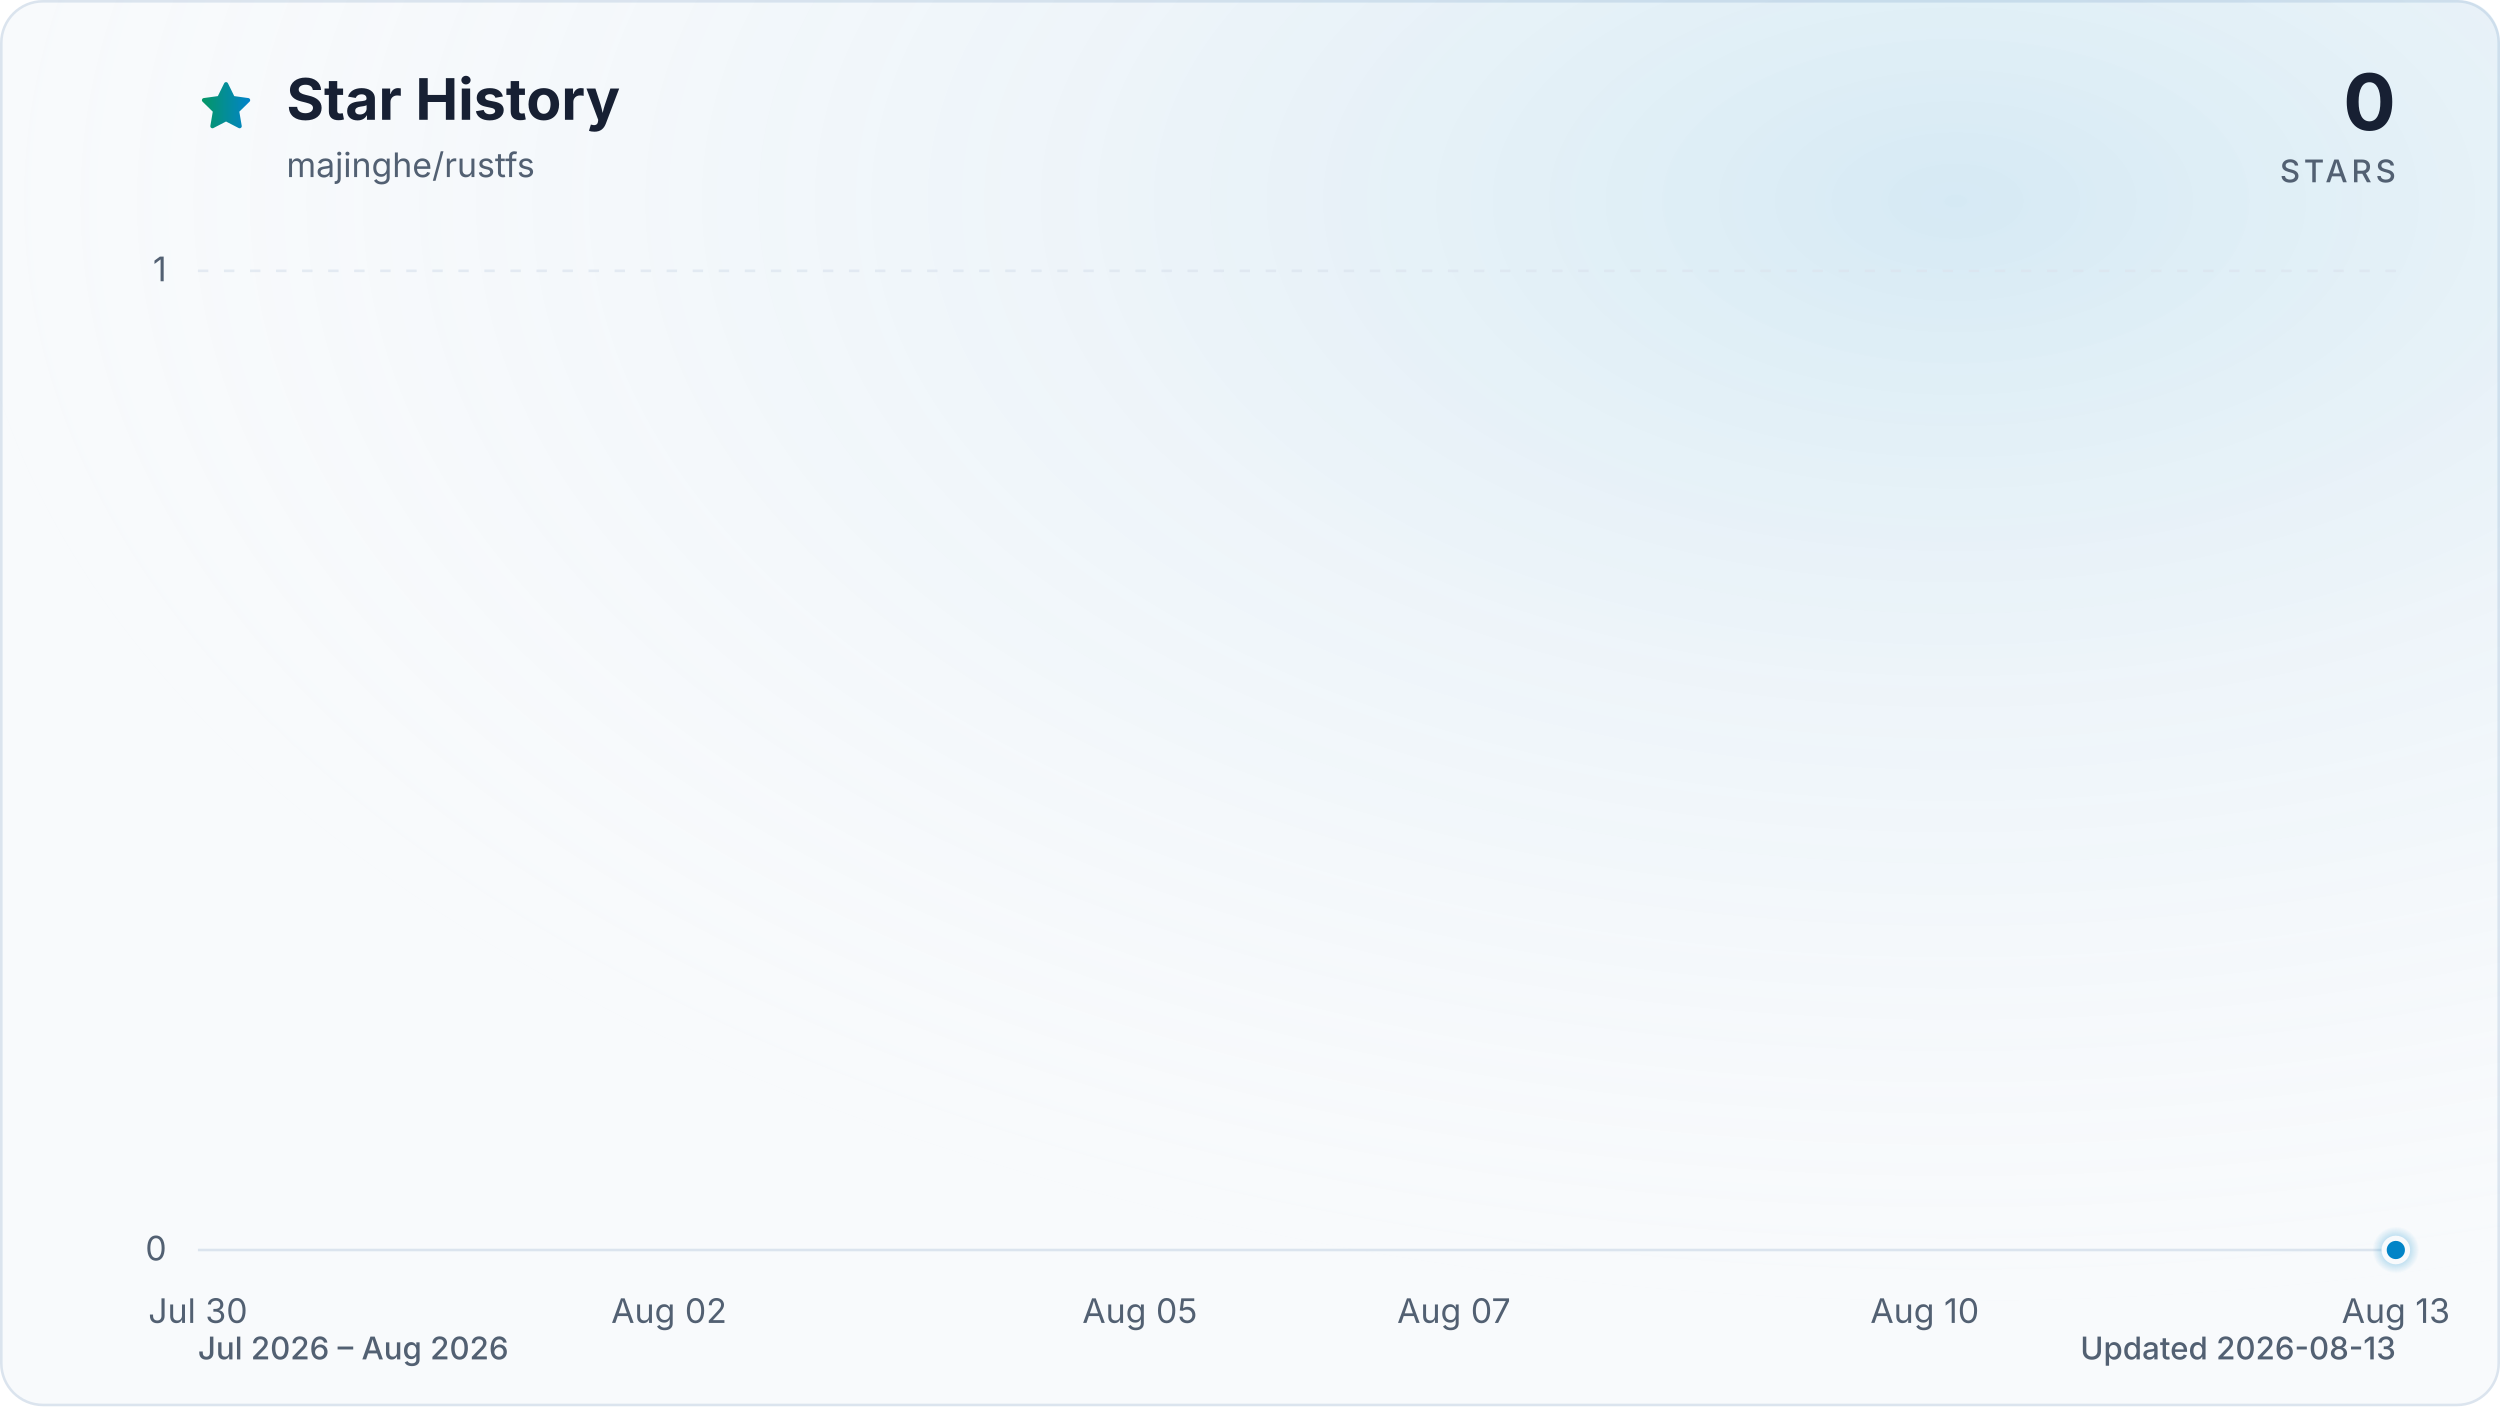
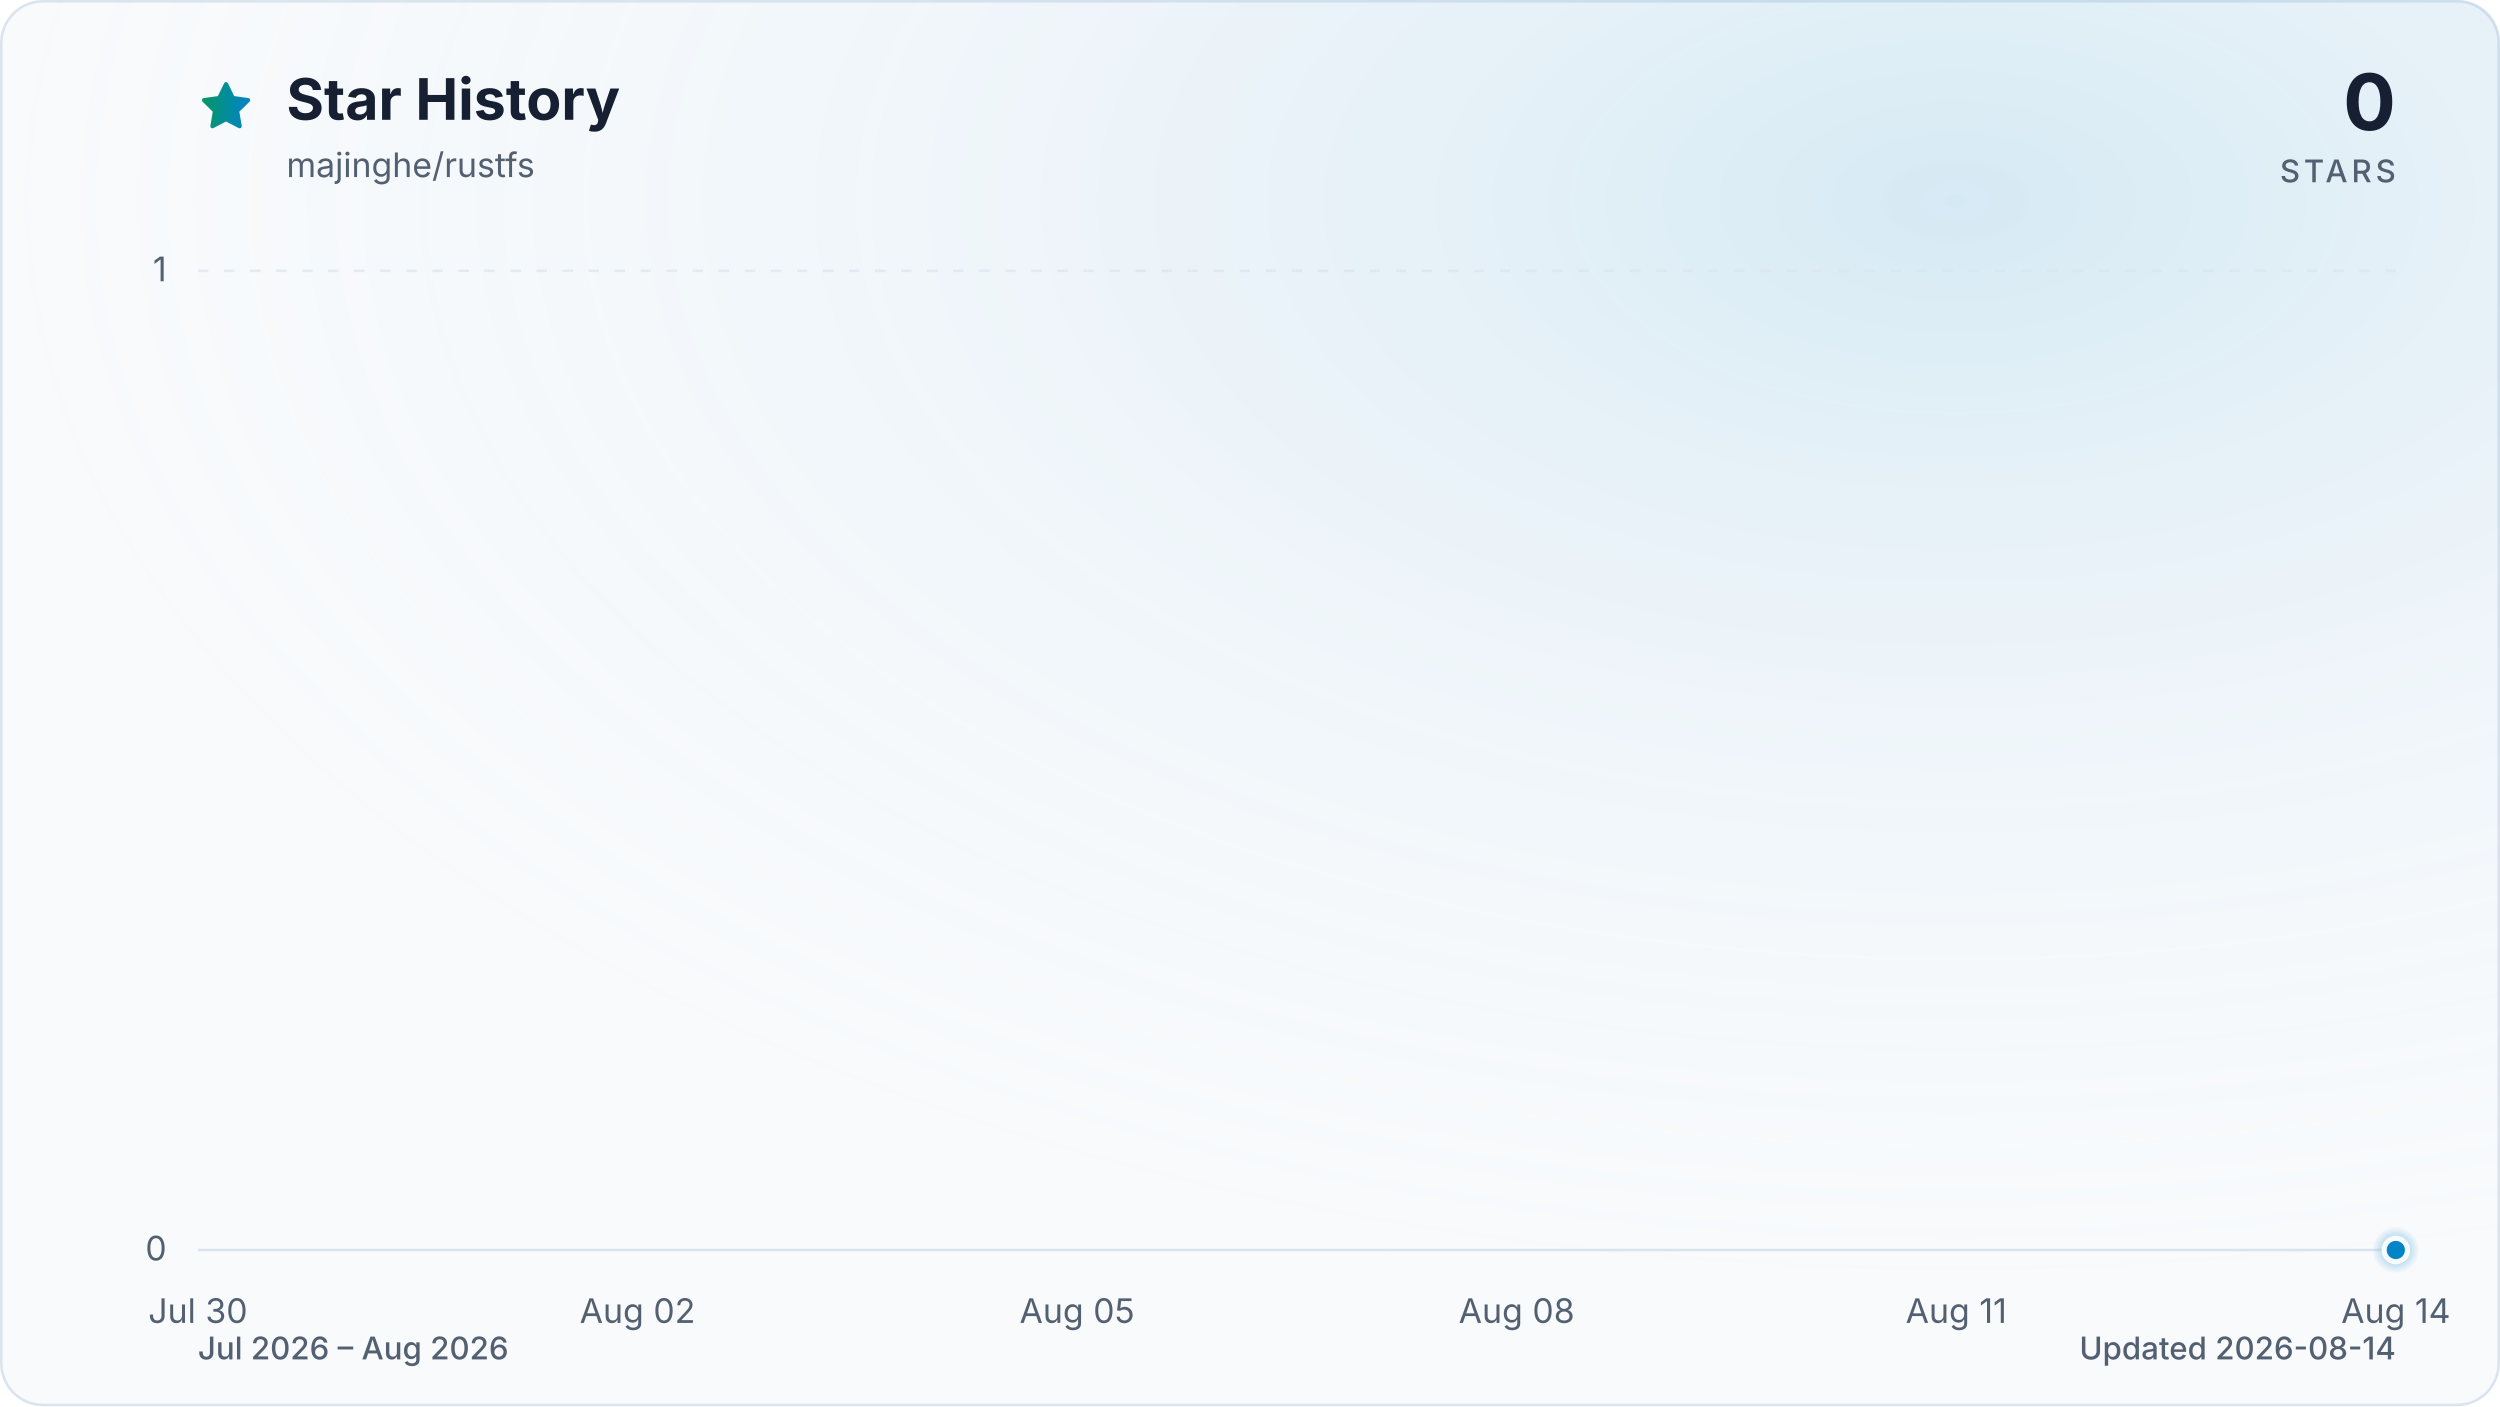
<svg xmlns="http://www.w3.org/2000/svg" viewBox="0 0 960 540" role="img" aria-labelledby="title description" data-style="gradient" data-variant="glow" data-animated="true">
  <defs>
    <linearGradient id="trend" x1="0" y1="0" x2="1" y2="0">
      <stop offset="0%" stop-color="#059669" />
      <stop offset="100%" stop-color="#0284c7" />
    </linearGradient>
    <linearGradient id="area" x1="0" y1="0" x2="0" y2="1">
      <stop offset="0%" stop-color="#059669" stop-opacity="0.30" />
      <stop offset="55%" stop-color="#0284c7" stop-opacity="0.10" />
      <stop offset="100%" stop-color="#0284c7" stop-opacity="0.01" />
    </linearGradient>
    <radialGradient id="marker-halo" cx="50%" cy="50%" r="50%">
      <stop offset="0%" stop-color="#0284c7" stop-opacity="0.55" />
      <stop offset="100%" stop-color="#0284c7" stop-opacity="0" />
    </radialGradient>
    <radialGradient id="surface-glow" cx="78%" cy="14%" r="80%">
      <stop offset="0%" stop-color="#0284c7" stop-opacity="0.14" />
      <stop offset="100%" stop-color="#f8fafc" stop-opacity="0" />
    </radialGradient>
    <filter id="trend-glow" x="-20%" y="-20%" width="140%" height="140%">
      <feGaussianBlur stdDeviation="7" />
    </filter>
  </defs>
  <style>
.trend-enter{transform-box:fill-box;transform-origin:center;animation:trend-enter 520ms cubic-bezier(0.16,1,0.3,1)}
.marker-enter{transform-box:fill-box;transform-origin:center;animation:marker-enter 320ms cubic-bezier(0.16,1,0.3,1) 200ms both}
.marker-pulse{transform-box:fill-box;transform-origin:center;animation:marker-pulse 2.6s ease-out infinite}
@keyframes trend-enter{from{opacity:.35;transform:translateY(10px)}to{opacity:1;transform:translateY(0)}}
@keyframes marker-enter{from{opacity:0;transform:scale(.4)}to{opacity:1;transform:scale(1)}}
@keyframes marker-pulse{0%{opacity:.5;transform:scale(.7)}70%,100%{opacity:0;transform:scale(2.1)}}
@media (prefers-reduced-motion:reduce){.trend-enter,.marker-enter,.marker-pulse{animation:none!important}}
@media (prefers-reduced-motion:reduce){.marker-pulse{opacity:0}}
</style>
  <rect x="0.5" y="0.5" width="959" height="539" fill="#f8fafc" stroke="#dbe4ee" stroke-width="1" rx="16" />
  <rect width="960" height="540" fill="url(#surface-glow)" rx="16" />
  <path d="M12 2.6l2.9 5.9 6.5.9-4.7 4.6 1.1 6.5-5.8-3-5.8 3 1.1-6.5-4.7-4.6 6.5-.9L12 2.6Z" transform="translate(76 30) scale(.9)" fill="url(#trend)" stroke="url(#trend)" stroke-width="1.8" stroke-linejoin="round" aria-hidden="true" />
  <text x="110" y="46" fill="#172033" font-family="ui-sans-serif, system-ui, -apple-system, BlinkMacSystemFont, 'Segoe UI', sans-serif" font-size="22" font-weight="700">Star History</text>
  <text x="110" y="68" fill="#526072" font-family="ui-sans-serif, system-ui, -apple-system, BlinkMacSystemFont, 'Segoe UI', sans-serif" font-size="13">majinghe/rustfs</text>
  <text x="920" y="50" fill="#172033" font-family="ui-sans-serif, system-ui, -apple-system, BlinkMacSystemFont, 'Segoe UI', sans-serif" font-size="30" font-weight="700" text-anchor="end">0</text>
  <text x="920" y="70" fill="#526072" font-family="ui-sans-serif, system-ui, -apple-system, BlinkMacSystemFont, 'Segoe UI', sans-serif" font-size="12" font-weight="500" letter-spacing="1.5" text-anchor="end">STARS</text>
  <line x1="76" y1="480.0" x2="920" y2="480.0" stroke="#dbe4ee" stroke-width="1" stroke-dasharray="0" opacity="1" />
  <text x="64" y="484.0" fill="#526072" font-family="ui-sans-serif, system-ui, -apple-system, BlinkMacSystemFont, 'Segoe UI', sans-serif" font-size="13" text-anchor="end">0</text>
  <line x1="76" y1="104.0" x2="920" y2="104.0" stroke="#dbe4ee" stroke-width="1" stroke-dasharray="4 6" opacity="0.7" />
  <text x="64" y="108.0" fill="#526072" font-family="ui-sans-serif, system-ui, -apple-system, BlinkMacSystemFont, 'Segoe UI', sans-serif" font-size="13" text-anchor="end">1</text>
  <text x="76.0" y="508" fill="#526072" font-family="ui-sans-serif, system-ui, -apple-system, BlinkMacSystemFont, 'Segoe UI', sans-serif" font-size="13" text-anchor="middle">Jul 30</text>
-   <text x="256.9" y="508" fill="#526072" font-family="ui-sans-serif, system-ui, -apple-system, BlinkMacSystemFont, 'Segoe UI', sans-serif" font-size="13" text-anchor="middle">Aug 02</text>
-   <text x="437.7" y="508" fill="#526072" font-family="ui-sans-serif, system-ui, -apple-system, BlinkMacSystemFont, 'Segoe UI', sans-serif" font-size="13" text-anchor="middle">Aug 05</text>
-   <text x="558.3" y="508" fill="#526072" font-family="ui-sans-serif, system-ui, -apple-system, BlinkMacSystemFont, 'Segoe UI', sans-serif" font-size="13" text-anchor="middle">Aug 07</text>
-   <text x="739.1" y="508" fill="#526072" font-family="ui-sans-serif, system-ui, -apple-system, BlinkMacSystemFont, 'Segoe UI', sans-serif" font-size="13" text-anchor="middle">Aug 10</text>
-   <text x="920.0" y="508" fill="#526072" font-family="ui-sans-serif, system-ui, -apple-system, BlinkMacSystemFont, 'Segoe UI', sans-serif" font-size="13" text-anchor="middle">Aug 13</text>
+   <text x="244.8" y="508" fill="#526072" font-family="ui-sans-serif, system-ui, -apple-system, BlinkMacSystemFont, 'Segoe UI', sans-serif" font-size="13" text-anchor="middle">Aug 02</text>
+   <text x="413.6" y="508" fill="#526072" font-family="ui-sans-serif, system-ui, -apple-system, BlinkMacSystemFont, 'Segoe UI', sans-serif" font-size="13" text-anchor="middle">Aug 05</text>
+   <text x="582.4" y="508" fill="#526072" font-family="ui-sans-serif, system-ui, -apple-system, BlinkMacSystemFont, 'Segoe UI', sans-serif" font-size="13" text-anchor="middle">Aug 08</text>
+   <text x="751.2" y="508" fill="#526072" font-family="ui-sans-serif, system-ui, -apple-system, BlinkMacSystemFont, 'Segoe UI', sans-serif" font-size="13" text-anchor="middle">Aug 11</text>
+   <text x="920.0" y="508" fill="#526072" font-family="ui-sans-serif, system-ui, -apple-system, BlinkMacSystemFont, 'Segoe UI', sans-serif" font-size="13" text-anchor="middle">Aug 14</text>
  <g class="trend-enter">
-     <path d="M 76.0 480.0 C 96.1 480.0, 116.2 480.0, 136.3 480.0 C 156.4 480.0, 176.5 480.0, 196.6 480.0 C 216.7 480.0, 236.8 480.0, 256.9 480.0 C 277.0 480.0, 297.0 480.0, 317.1 480.0 C 337.2 480.0, 357.3 480.0, 377.4 480.0 C 397.5 480.0, 417.6 480.0, 437.7 480.0 C 457.8 480.0, 477.9 480.0, 498.0 480.0 C 518.1 480.0, 538.2 480.0, 558.3 480.0 C 578.4 480.0, 598.5 480.0, 618.6 480.0 C 638.7 480.0, 658.8 480.0, 678.9 480.0 C 699.0 480.0, 719.0 480.0, 739.1 480.0 C 759.2 480.0, 779.3 480.0, 799.4 480.0 C 819.5 480.0, 839.6 480.0, 859.7 480.0 C 879.8 480.0, 899.9 480.0, 920.0 480.0 L 920.0 480.0 L 76.0 480.0 Z" fill="url(#area)" />
-     <path d="M 76.0 480.0 C 96.1 480.0, 116.2 480.0, 136.3 480.0 C 156.4 480.0, 176.5 480.0, 196.6 480.0 C 216.7 480.0, 236.8 480.0, 256.9 480.0 C 277.0 480.0, 297.0 480.0, 317.1 480.0 C 337.2 480.0, 357.3 480.0, 377.4 480.0 C 397.5 480.0, 417.6 480.0, 437.7 480.0 C 457.8 480.0, 477.9 480.0, 498.0 480.0 C 518.1 480.0, 538.2 480.0, 558.3 480.0 C 578.4 480.0, 598.5 480.0, 618.6 480.0 C 638.7 480.0, 658.8 480.0, 678.9 480.0 C 699.0 480.0, 719.0 480.0, 739.1 480.0 C 759.2 480.0, 779.3 480.0, 799.4 480.0 C 819.5 480.0, 839.6 480.0, 859.7 480.0 C 879.8 480.0, 899.9 480.0, 920.0 480.0" fill="none" stroke="url(#trend)" stroke-width="12" stroke-linecap="round" stroke-linejoin="round" opacity="0.16" filter="url(#trend-glow)" />
-     <path d="M 76.0 480.0 C 96.1 480.0, 116.2 480.0, 136.3 480.0 C 156.4 480.0, 176.5 480.0, 196.6 480.0 C 216.7 480.0, 236.8 480.0, 256.9 480.0 C 277.0 480.0, 297.0 480.0, 317.1 480.0 C 337.2 480.0, 357.3 480.0, 377.4 480.0 C 397.5 480.0, 417.6 480.0, 437.7 480.0 C 457.8 480.0, 477.9 480.0, 498.0 480.0 C 518.1 480.0, 538.2 480.0, 558.3 480.0 C 578.4 480.0, 598.5 480.0, 618.6 480.0 C 638.7 480.0, 658.8 480.0, 678.9 480.0 C 699.0 480.0, 719.0 480.0, 739.1 480.0 C 759.2 480.0, 779.3 480.0, 799.4 480.0 C 819.5 480.0, 839.6 480.0, 859.7 480.0 C 879.8 480.0, 899.9 480.0, 920.0 480.0" fill="none" stroke="url(#trend)" stroke-width="3" stroke-linecap="round" stroke-linejoin="round" />
+     <path d="M 76.0 480.0 C 94.8 480.0, 113.5 480.0, 132.3 480.0 C 151.0 480.0, 169.8 480.0, 188.5 480.0 C 207.3 480.0, 226.0 480.0, 244.8 480.0 C 263.6 480.0, 282.3 480.0, 301.1 480.0 C 319.8 480.0, 338.6 480.0, 357.3 480.0 C 376.1 480.0, 394.8 480.0, 413.6 480.0 C 432.4 480.0, 451.1 480.0, 469.9 480.0 C 488.6 480.0, 507.4 480.0, 526.1 480.0 C 544.9 480.0, 563.6 480.0, 582.4 480.0 C 601.2 480.0, 619.9 480.0, 638.7 480.0 C 657.4 480.0, 676.2 480.0, 694.9 480.0 C 713.7 480.0, 732.4 480.0, 751.2 480.0 C 770.0 480.0, 788.7 480.0, 807.5 480.0 C 826.2 480.0, 845.0 480.0, 863.7 480.0 C 882.5 480.0, 901.2 480.0, 920.0 480.0 L 920.0 480.0 L 76.0 480.0 Z" fill="url(#area)" />
+     <path d="M 76.0 480.0 C 94.8 480.0, 113.5 480.0, 132.3 480.0 C 151.0 480.0, 169.8 480.0, 188.5 480.0 C 207.3 480.0, 226.0 480.0, 244.8 480.0 C 263.6 480.0, 282.3 480.0, 301.1 480.0 C 319.8 480.0, 338.6 480.0, 357.3 480.0 C 376.1 480.0, 394.8 480.0, 413.6 480.0 C 432.4 480.0, 451.1 480.0, 469.9 480.0 C 488.6 480.0, 507.4 480.0, 526.1 480.0 C 544.9 480.0, 563.6 480.0, 582.4 480.0 C 601.2 480.0, 619.9 480.0, 638.7 480.0 C 657.4 480.0, 676.2 480.0, 694.9 480.0 C 713.7 480.0, 732.4 480.0, 751.2 480.0 C 770.0 480.0, 788.7 480.0, 807.5 480.0 C 826.2 480.0, 845.0 480.0, 863.7 480.0 C 882.5 480.0, 901.2 480.0, 920.0 480.0" fill="none" stroke="url(#trend)" stroke-width="12" stroke-linecap="round" stroke-linejoin="round" opacity="0.16" filter="url(#trend-glow)" />
+     <path d="M 76.0 480.0 C 94.8 480.0, 113.5 480.0, 132.3 480.0 C 151.0 480.0, 169.8 480.0, 188.5 480.0 C 207.3 480.0, 226.0 480.0, 244.8 480.0 C 263.6 480.0, 282.3 480.0, 301.1 480.0 C 319.8 480.0, 338.6 480.0, 357.3 480.0 C 376.1 480.0, 394.8 480.0, 413.6 480.0 C 432.4 480.0, 451.1 480.0, 469.9 480.0 C 488.6 480.0, 507.4 480.0, 526.1 480.0 C 544.9 480.0, 563.6 480.0, 582.4 480.0 C 601.2 480.0, 619.9 480.0, 638.7 480.0 C 657.4 480.0, 676.2 480.0, 694.9 480.0 C 713.7 480.0, 732.4 480.0, 751.2 480.0 C 770.0 480.0, 788.7 480.0, 807.5 480.0 C 826.2 480.0, 845.0 480.0, 863.7 480.0 C 882.5 480.0, 901.2 480.0, 920.0 480.0" fill="none" stroke="url(#trend)" stroke-width="3" stroke-linecap="round" stroke-linejoin="round" />
  </g>
  <g class="marker-enter">
    <circle class="marker-pulse" cx="920.0" cy="480.0" r="9" fill="url(#marker-halo)" />
    <circle cx="920.0" cy="480.0" r="4.5" fill="#0284c7" stroke="#f8fafc" stroke-width="2" />
  </g>
  <text x="76" y="522" fill="#526072" font-family="ui-sans-serif, system-ui, -apple-system, BlinkMacSystemFont, 'Segoe UI', sans-serif" font-size="12" font-weight="500">Jul 2026 – Aug 2026</text>
-   <text x="920" y="522" fill="#526072" font-family="ui-sans-serif, system-ui, -apple-system, BlinkMacSystemFont, 'Segoe UI', sans-serif" font-size="12" font-weight="500" text-anchor="end">Updated 2026-08-13</text>
+   <text x="920" y="522" fill="#526072" font-family="ui-sans-serif, system-ui, -apple-system, BlinkMacSystemFont, 'Segoe UI', sans-serif" font-size="12" font-weight="500" text-anchor="end">Updated 2026-08-14</text>
</svg>
